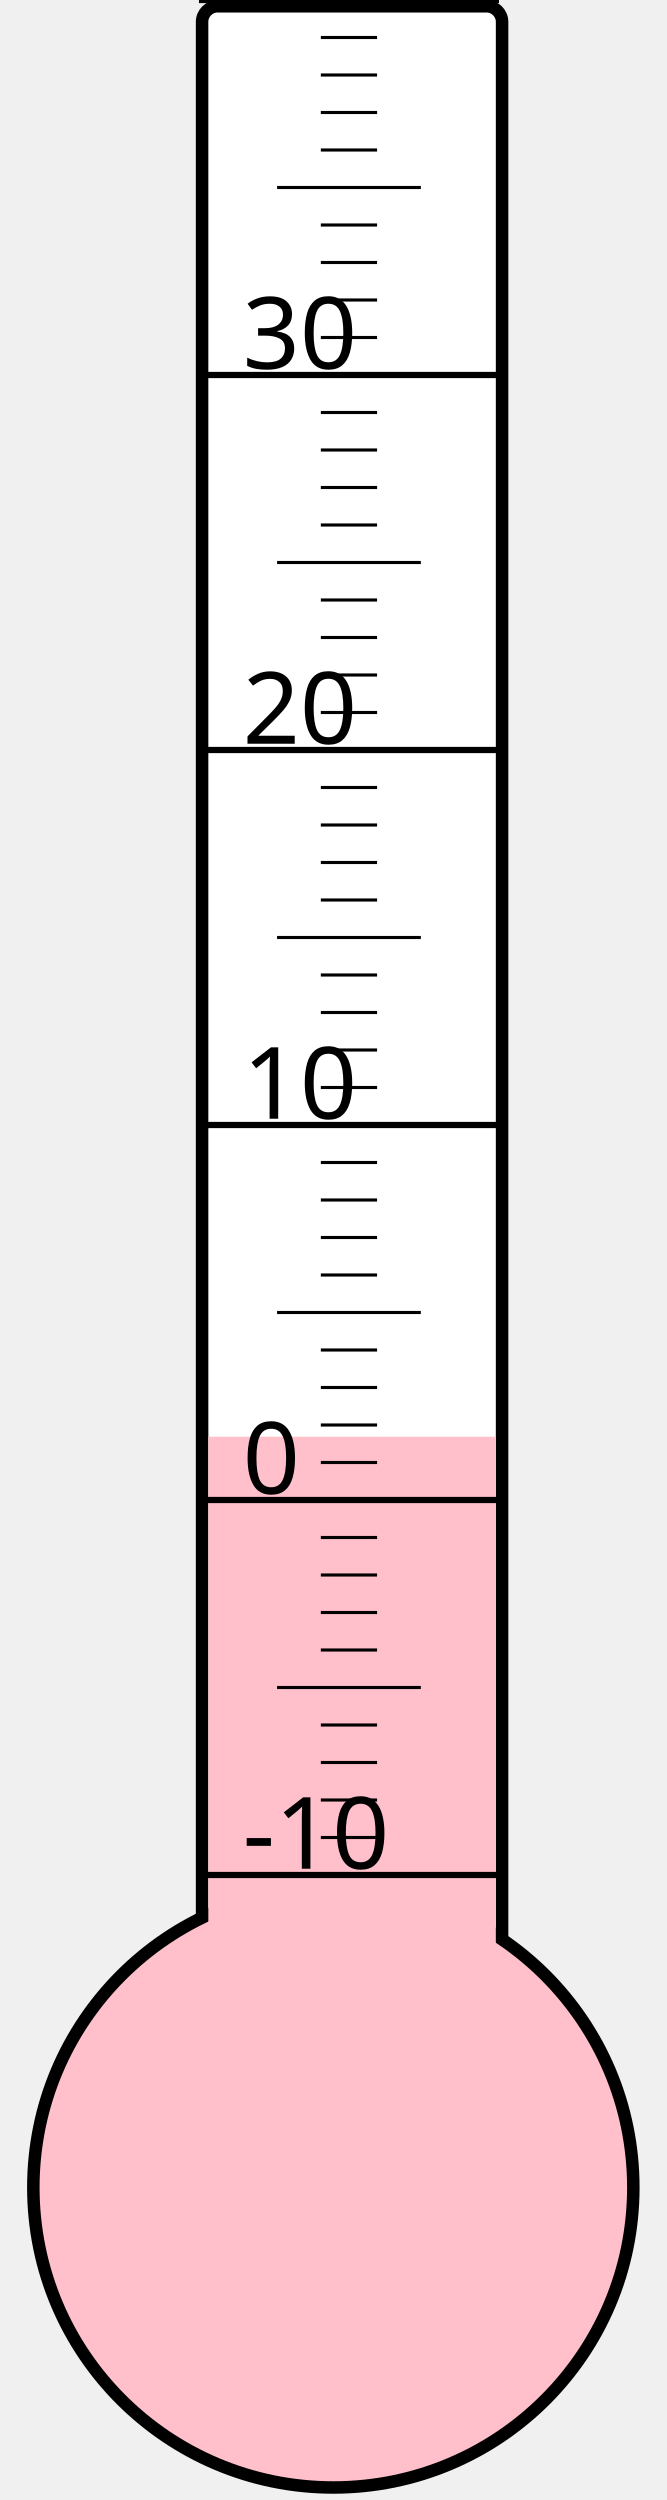
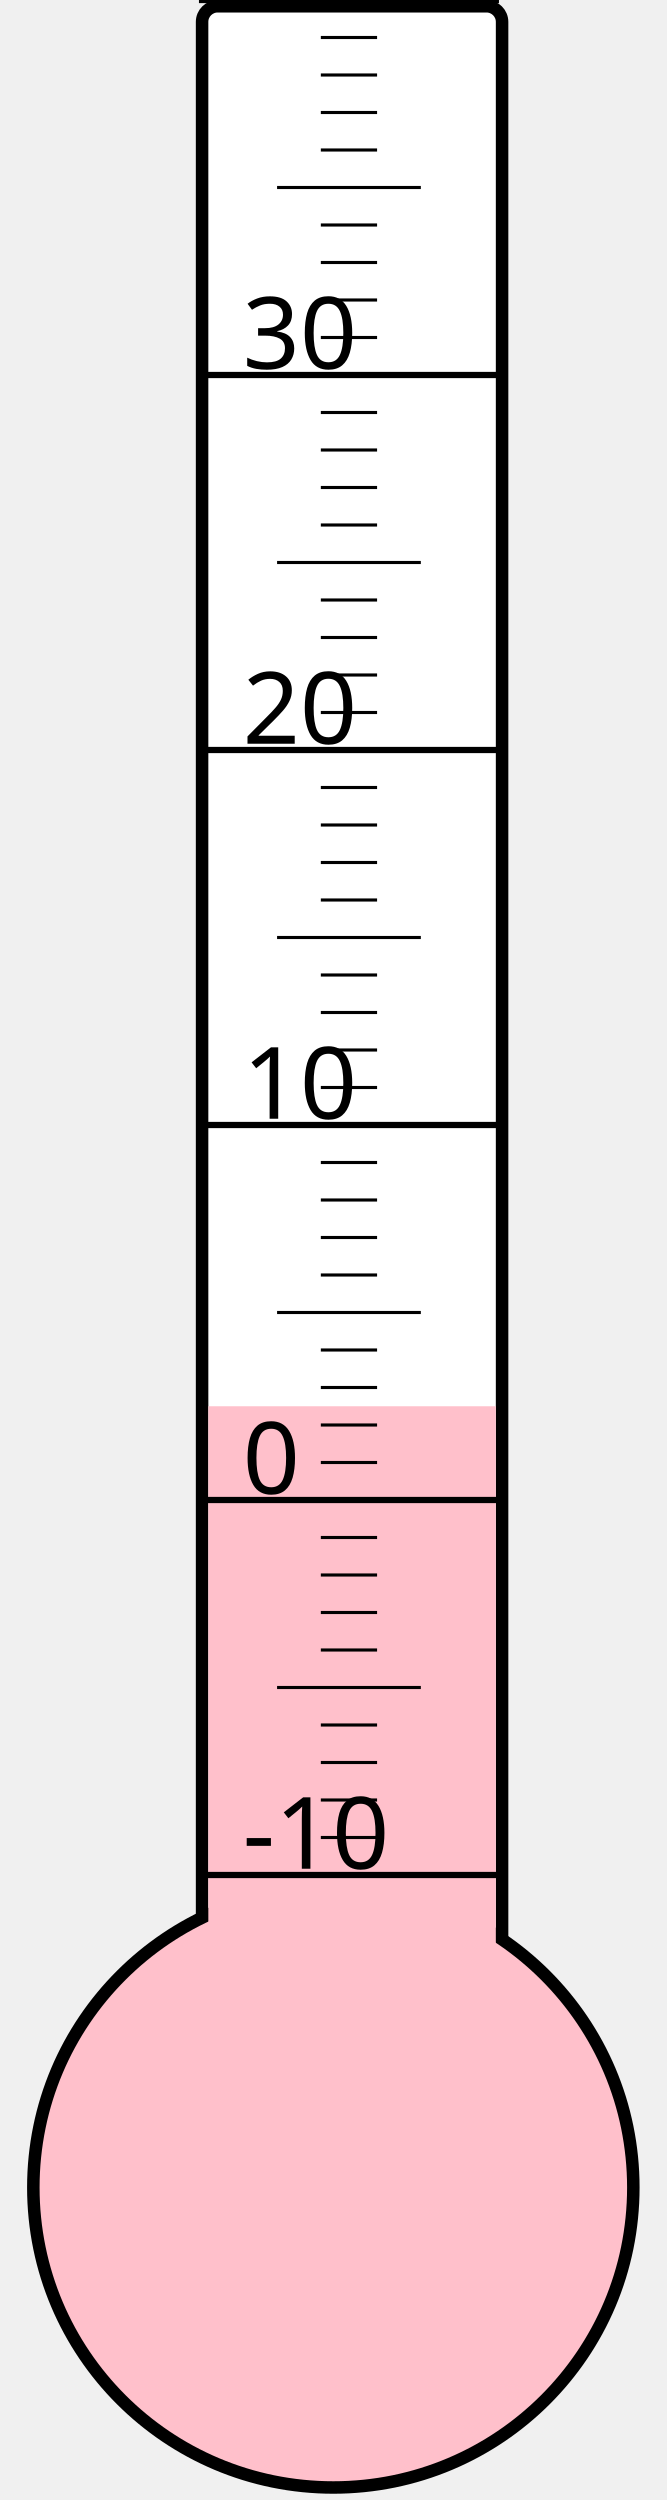
<svg xmlns="http://www.w3.org/2000/svg" width="40px" height="150px" viewBox="0 0 200 800">
  <rect width="200" height="800" x="0" y="0" style="fill: #ffffeb; fill-opacity: 0;" />
  <rect width="96" height="680" x="58" y="2" rx="5" ry="5" style="fill: white; fill-opacity: 1; stroke: black; stroke-width: 4;" />
  <circle cx="100" cy="700" r="96" style="fill: pink; stroke: black; stroke-width: 4;" />
-   <rect width="92" height="240.25" x="60" y="459.75" style="fill: pink; fill-opacity: 1; stroke-width: 0;" />
+   <rect width="92" height="250.0" x="60" y="450.0" style="fill: pink; fill-opacity: 1; stroke-width: 0;" />
  <text x="71" y="598" style="font-family: sans-serif; font-size: 24pt;">-10</text>
  <text x="71" y="478" style="font-family: sans-serif; font-size: 24pt;">0</text>
  <text x="71" y="358" style="font-family: sans-serif; font-size: 24pt;">10</text>
  <text x="71" y="238" style="font-family: sans-serif; font-size: 24pt;">20</text>
  <text x="71" y="118" style="font-family: sans-serif; font-size: 24pt;">30</text>
  <g style="stroke: black;">
    <line x1="57" y1="600" x2="153" y2="600" style="stroke-width: 2;" />
    <line x1="96" y1="588" x2="114" y2="588" style="stroke-width: 1;" />
    <line x1="96" y1="576" x2="114" y2="576" style="stroke-width: 1;" />
    <line x1="96" y1="564" x2="114" y2="564" style="stroke-width: 1;" />
    <line x1="96" y1="552" x2="114" y2="552" style="stroke-width: 1;" />
    <line x1="82" y1="540" x2="128" y2="540" style="stroke-width: 1;" />
    <line x1="96" y1="528" x2="114" y2="528" style="stroke-width: 1;" />
    <line x1="96" y1="516" x2="114" y2="516" style="stroke-width: 1;" />
    <line x1="96" y1="504" x2="114" y2="504" style="stroke-width: 1;" />
    <line x1="96" y1="492" x2="114" y2="492" style="stroke-width: 1;" />
    <line x1="57" y1="480" x2="153" y2="480" style="stroke-width: 2;" />
    <line x1="96" y1="468" x2="114" y2="468" style="stroke-width: 1;" />
    <line x1="96" y1="456" x2="114" y2="456" style="stroke-width: 1;" />
    <line x1="96" y1="444" x2="114" y2="444" style="stroke-width: 1;" />
    <line x1="96" y1="432" x2="114" y2="432" style="stroke-width: 1;" />
    <line x1="82" y1="420" x2="128" y2="420" style="stroke-width: 1;" />
    <line x1="96" y1="408" x2="114" y2="408" style="stroke-width: 1;" />
    <line x1="96" y1="396" x2="114" y2="396" style="stroke-width: 1;" />
    <line x1="96" y1="384" x2="114" y2="384" style="stroke-width: 1;" />
    <line x1="96" y1="372" x2="114" y2="372" style="stroke-width: 1;" />
    <line x1="57" y1="360" x2="153" y2="360" style="stroke-width: 2;" />
    <line x1="96" y1="348" x2="114" y2="348" style="stroke-width: 1;" />
    <line x1="96" y1="336" x2="114" y2="336" style="stroke-width: 1;" />
    <line x1="96" y1="324" x2="114" y2="324" style="stroke-width: 1;" />
    <line x1="96" y1="312" x2="114" y2="312" style="stroke-width: 1;" />
    <line x1="82" y1="300" x2="128" y2="300" style="stroke-width: 1;" />
    <line x1="96" y1="288" x2="114" y2="288" style="stroke-width: 1;" />
    <line x1="96" y1="276" x2="114" y2="276" style="stroke-width: 1;" />
    <line x1="96" y1="264" x2="114" y2="264" style="stroke-width: 1;" />
    <line x1="96" y1="252" x2="114" y2="252" style="stroke-width: 1;" />
    <line x1="57" y1="240" x2="153" y2="240" style="stroke-width: 2;" />
    <line x1="96" y1="228" x2="114" y2="228" style="stroke-width: 1;" />
    <line x1="96" y1="216" x2="114" y2="216" style="stroke-width: 1;" />
    <line x1="96" y1="204" x2="114" y2="204" style="stroke-width: 1;" />
    <line x1="96" y1="192" x2="114" y2="192" style="stroke-width: 1;" />
    <line x1="82" y1="180" x2="128" y2="180" style="stroke-width: 1;" />
    <line x1="96" y1="168" x2="114" y2="168" style="stroke-width: 1;" />
    <line x1="96" y1="156" x2="114" y2="156" style="stroke-width: 1;" />
    <line x1="96" y1="144" x2="114" y2="144" style="stroke-width: 1;" />
    <line x1="96" y1="132" x2="114" y2="132" style="stroke-width: 1;" />
    <line x1="57" y1="120" x2="153" y2="120" style="stroke-width: 2;" />
    <line x1="96" y1="108" x2="114" y2="108" style="stroke-width: 1;" />
    <line x1="96" y1="96" x2="114" y2="96" style="stroke-width: 1;" />
    <line x1="96" y1="84" x2="114" y2="84" style="stroke-width: 1;" />
    <line x1="96" y1="72" x2="114" y2="72" style="stroke-width: 1;" />
    <line x1="82" y1="60" x2="128" y2="60" style="stroke-width: 1;" />
    <line x1="96" y1="48" x2="114" y2="48" style="stroke-width: 1;" />
    <line x1="96" y1="36" x2="114" y2="36" style="stroke-width: 1;" />
    <line x1="96" y1="24" x2="114" y2="24" style="stroke-width: 1;" />
    <line x1="96" y1="12" x2="114" y2="12" style="stroke-width: 1;" />
    <line x1="57" y1="0" x2="153" y2="0" style="stroke-width: 2;" />
  </g>
</svg>
